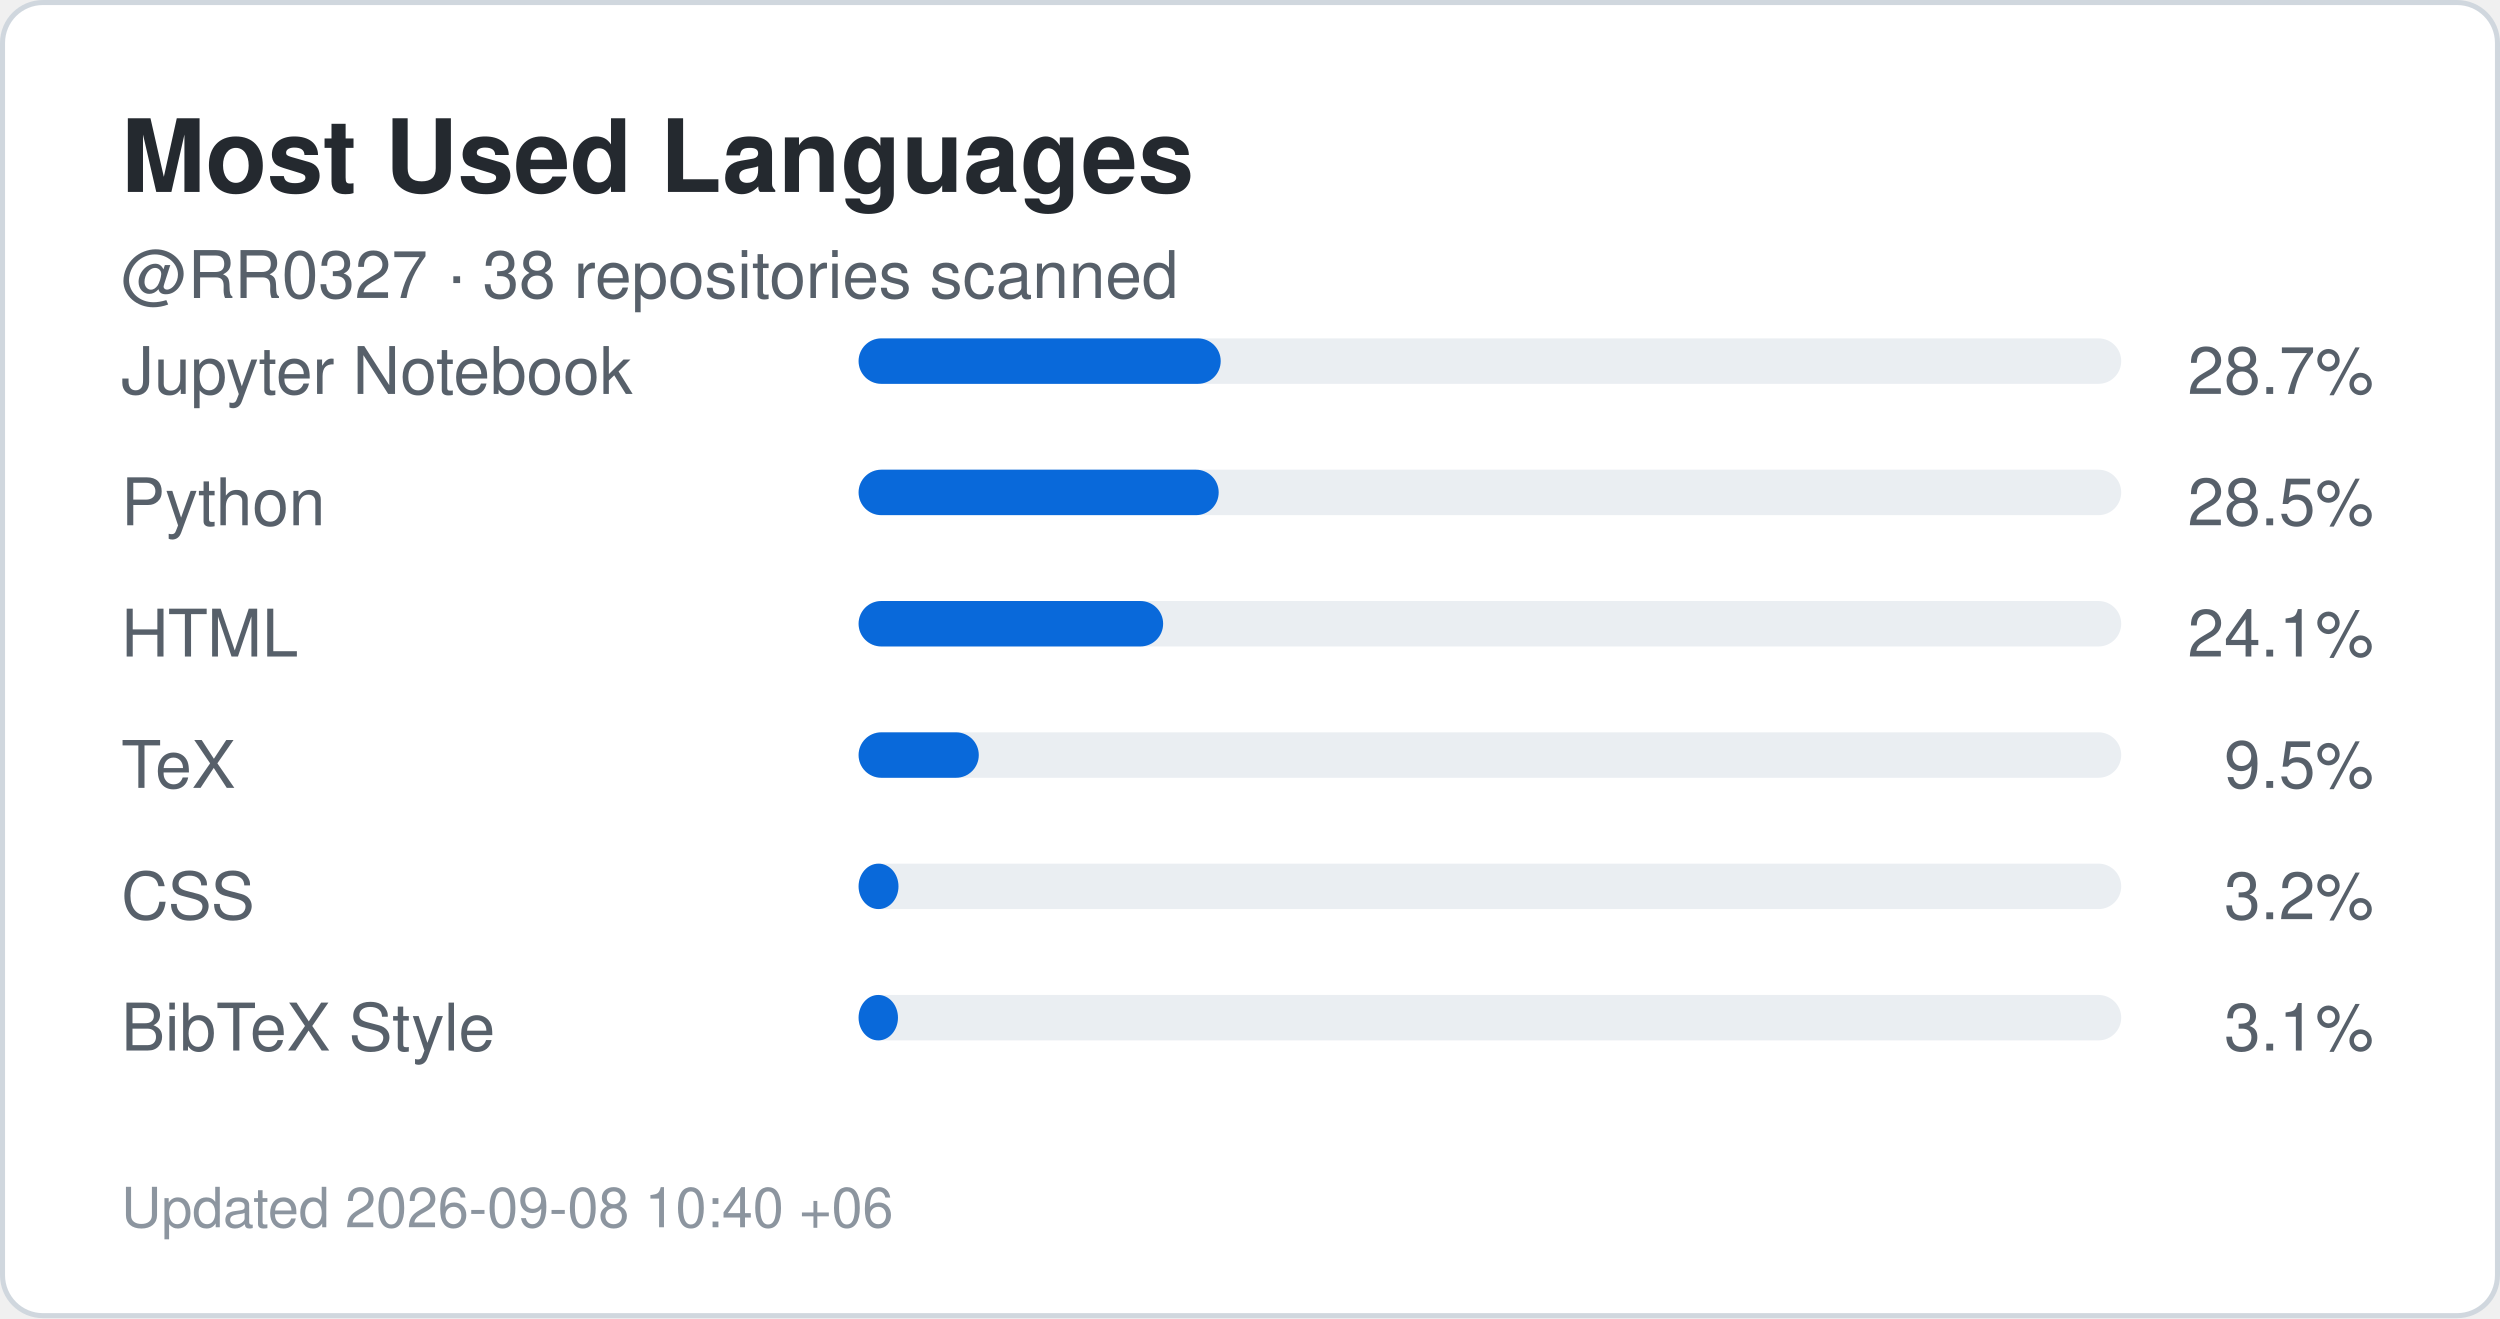
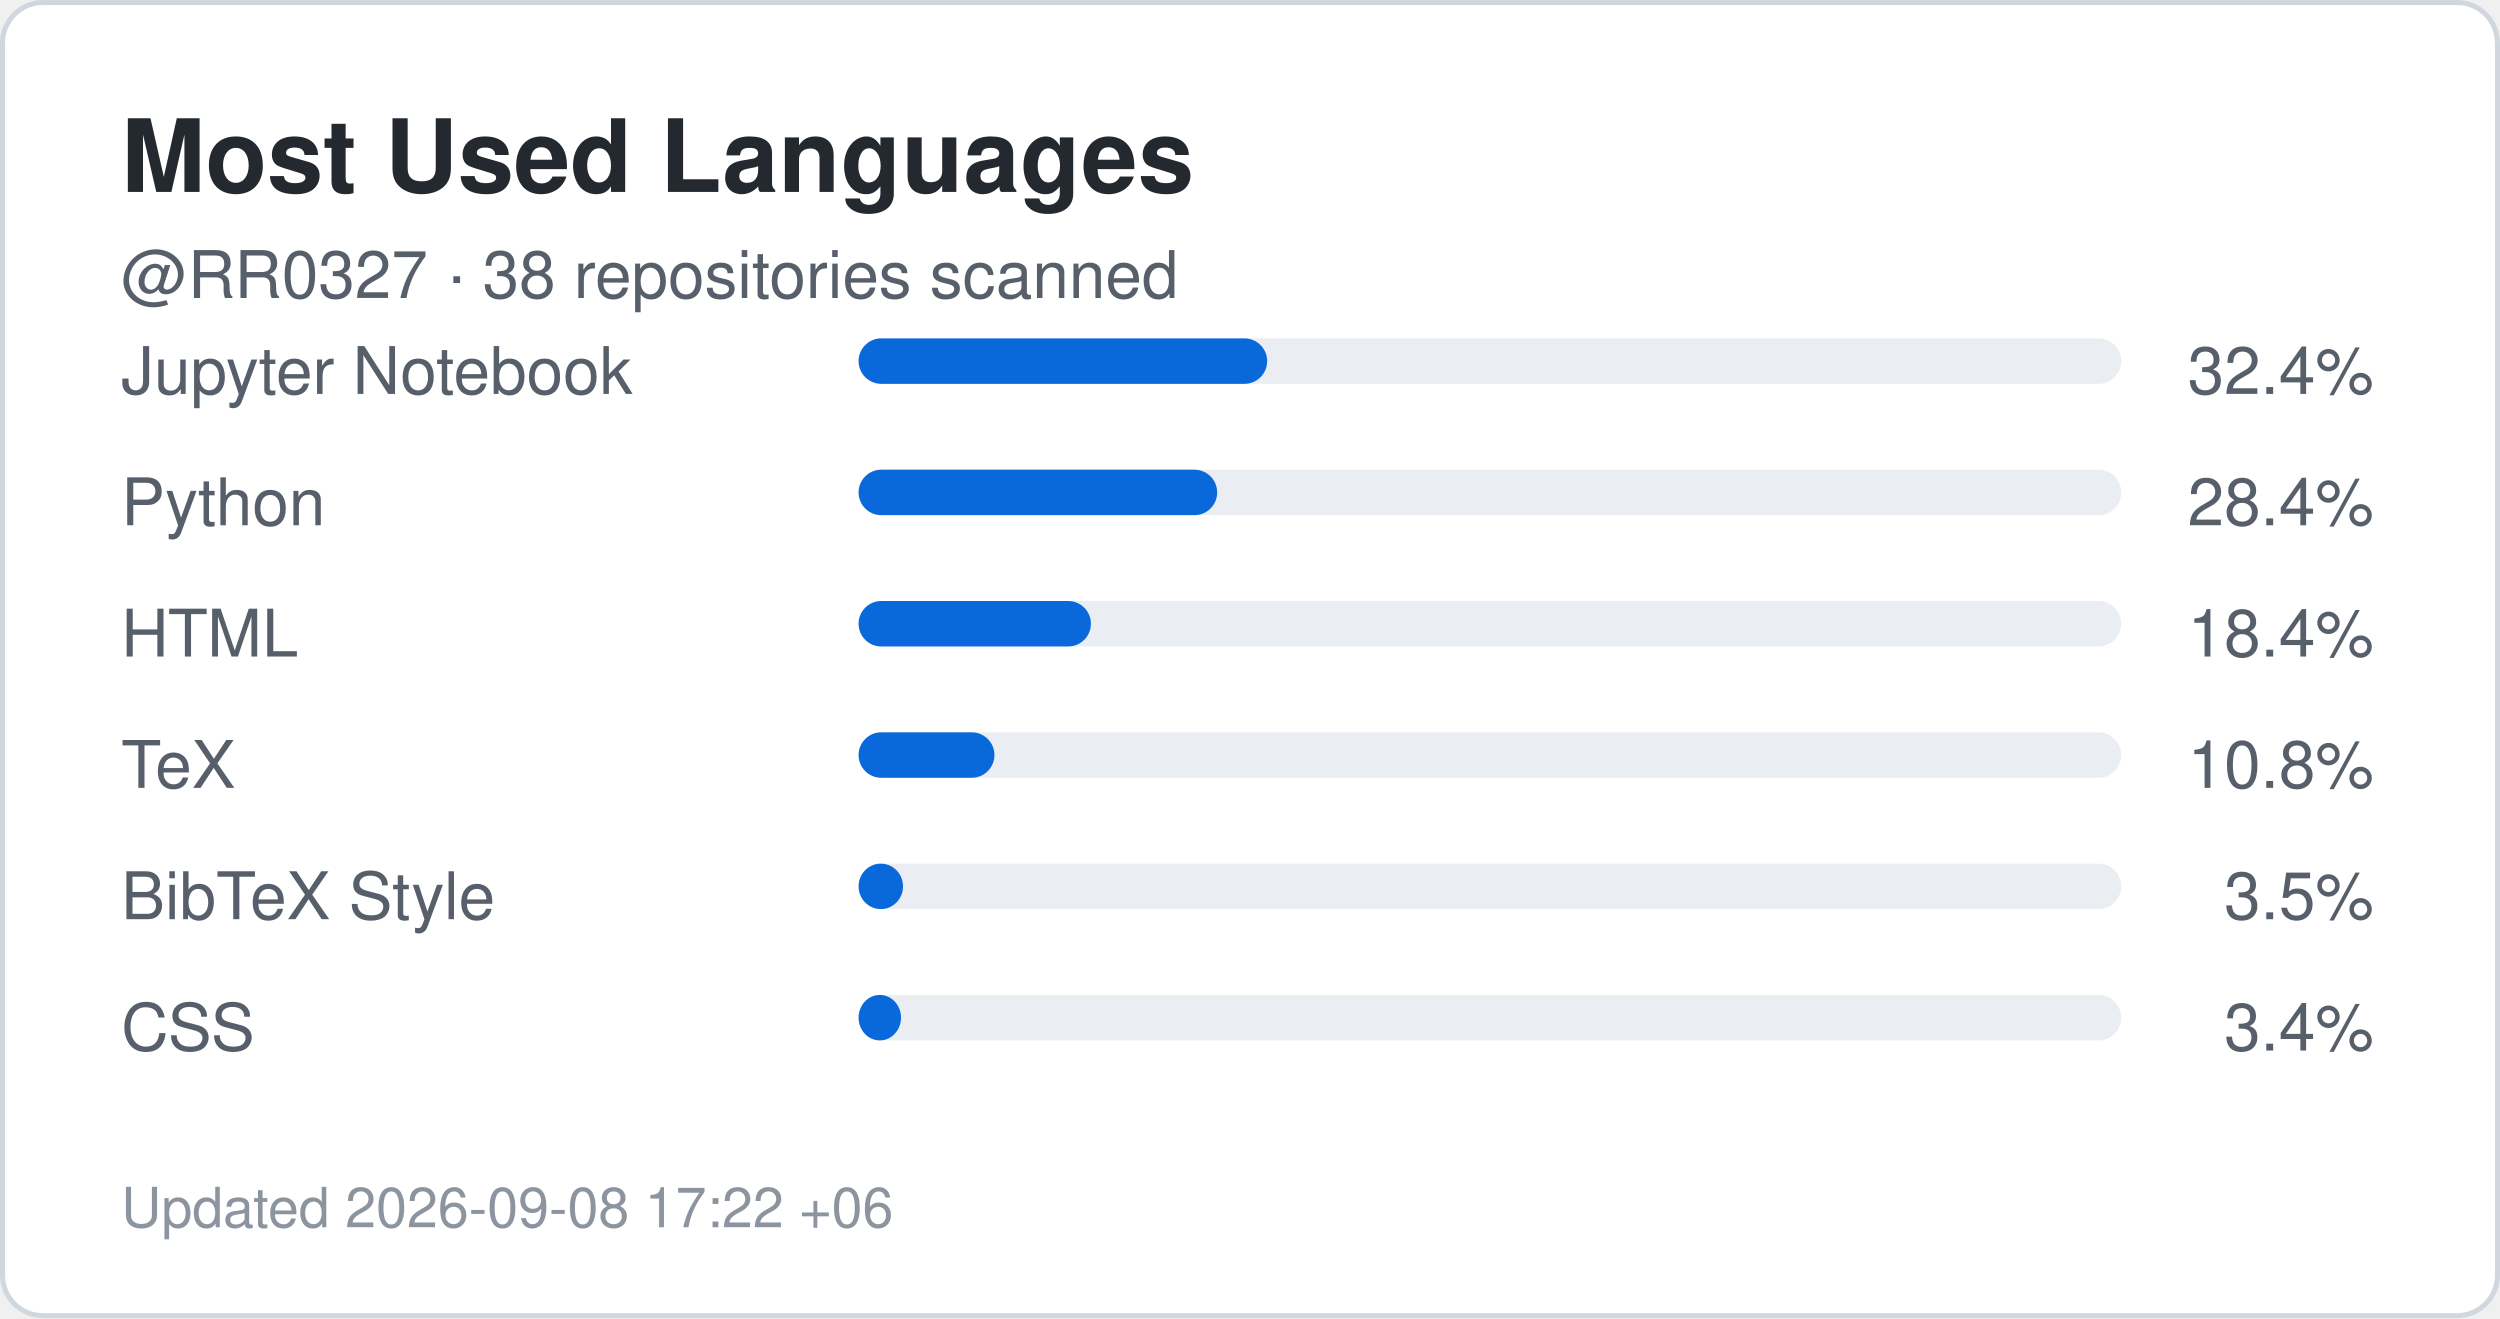
<svg xmlns="http://www.w3.org/2000/svg" width="495" height="261" viewBox="0 0 495 261" role="img" aria-label="Top languages for RR0327">
  <rect x="0.5" y="0.5" width="494" height="260" rx="8" fill="#ffffff" stroke="#d0d7de" />
  <style>
    .title {
      font: 700 20px -apple-system,BlinkMacSystemFont,"Segoe UI",Helvetica,Arial,sans-serif;
      fill: #24292f;
    }
    .label {
      font: 500 13px -apple-system,BlinkMacSystemFont,"Segoe UI",Helvetica,Arial,sans-serif;
      fill: #57606a;
    }
    .value {
      font: 700 22px -apple-system,BlinkMacSystemFont,"Segoe UI",Helvetica,Arial,sans-serif;
      fill: #0969da;
    }
    .small {
      font: 400 11px -apple-system,BlinkMacSystemFont,"Segoe UI",Helvetica,Arial,sans-serif;
      fill: #8c959f;
    }
  </style>
  <text x="24" y="38" class="title">Most Used Languages</text>
  <text x="24" y="59" class="label">
    @RR0327 · 38 repositories scanned
  </text>
  <text x="24" y="78" class="label">Jupyter Notebook</text>
  <rect x="170" y="67" width="250" height="9" rx="4.5" fill="#eaeef2" />
-   <rect x="170" y="67" width="71.7" height="9" rx="4.5" fill="#0969da" />
+   <rect x="170" y="67" width="80.9" height="9" rx="4.5" fill="#0969da" />
  <text x="470" y="78" text-anchor="end" class="label">
-     28.7%
+     32.4%
  </text>
  <text x="24" y="104" class="label">Python</text>
  <rect x="170" y="93" width="250" height="9" rx="4.5" fill="#eaeef2" />
-   <rect x="170" y="93" width="71.3" height="9" rx="4.5" fill="#0969da" />
+   <rect x="170" y="93" width="71.0" height="9" rx="4.5" fill="#0969da" />
  <text x="470" y="104" text-anchor="end" class="label">
-     28.5%
+     28.4%
  </text>
  <text x="24" y="130" class="label">HTML</text>
  <rect x="170" y="119" width="250" height="9" rx="4.5" fill="#eaeef2" />
-   <rect x="170" y="119" width="60.3" height="9" rx="4.5" fill="#0969da" />
+   <rect x="170" y="119" width="46.0" height="9" rx="4.5" fill="#0969da" />
  <text x="470" y="130" text-anchor="end" class="label">
-     24.1%
+     18.4%
  </text>
  <text x="24" y="156" class="label">TeX</text>
  <rect x="170" y="145" width="250" height="9" rx="4.5" fill="#eaeef2" />
-   <rect x="170" y="145" width="23.8" height="9" rx="4.5" fill="#0969da" />
+   <rect x="170" y="145" width="26.9" height="9" rx="4.5" fill="#0969da" />
  <text x="470" y="156" text-anchor="end" class="label">
-     9.5%
+     10.8%
  </text>
-   <text x="24" y="182" class="label">CSS</text>
+   <text x="24" y="182" class="label">BibTeX Style</text>
  <rect x="170" y="171" width="250" height="9" rx="4.5" fill="#eaeef2" />
-   <rect x="170" y="171" width="7.9" height="9" rx="4.5" fill="#0969da" />
+   <rect x="170" y="171" width="8.8" height="9" rx="4.5" fill="#0969da" />
  <text x="470" y="182" text-anchor="end" class="label">
-     3.2%
+     3.5%
  </text>
-   <text x="24" y="208" class="label">BibTeX Style</text>
+   <text x="24" y="208" class="label">CSS</text>
  <rect x="170" y="197" width="250" height="9" rx="4.5" fill="#eaeef2" />
-   <rect x="170" y="197" width="7.8" height="9" rx="4.5" fill="#0969da" />
+   <rect x="170" y="197" width="8.4" height="9" rx="4.5" fill="#0969da" />
  <text x="470" y="208" text-anchor="end" class="label">
-     3.1%
+     3.4%
  </text>
  <text x="24" y="243" class="small">
-     Updated 2026-09-08 10:40 +06
+     Updated 2026-09-08 17:22 +06
  </text>
</svg>
